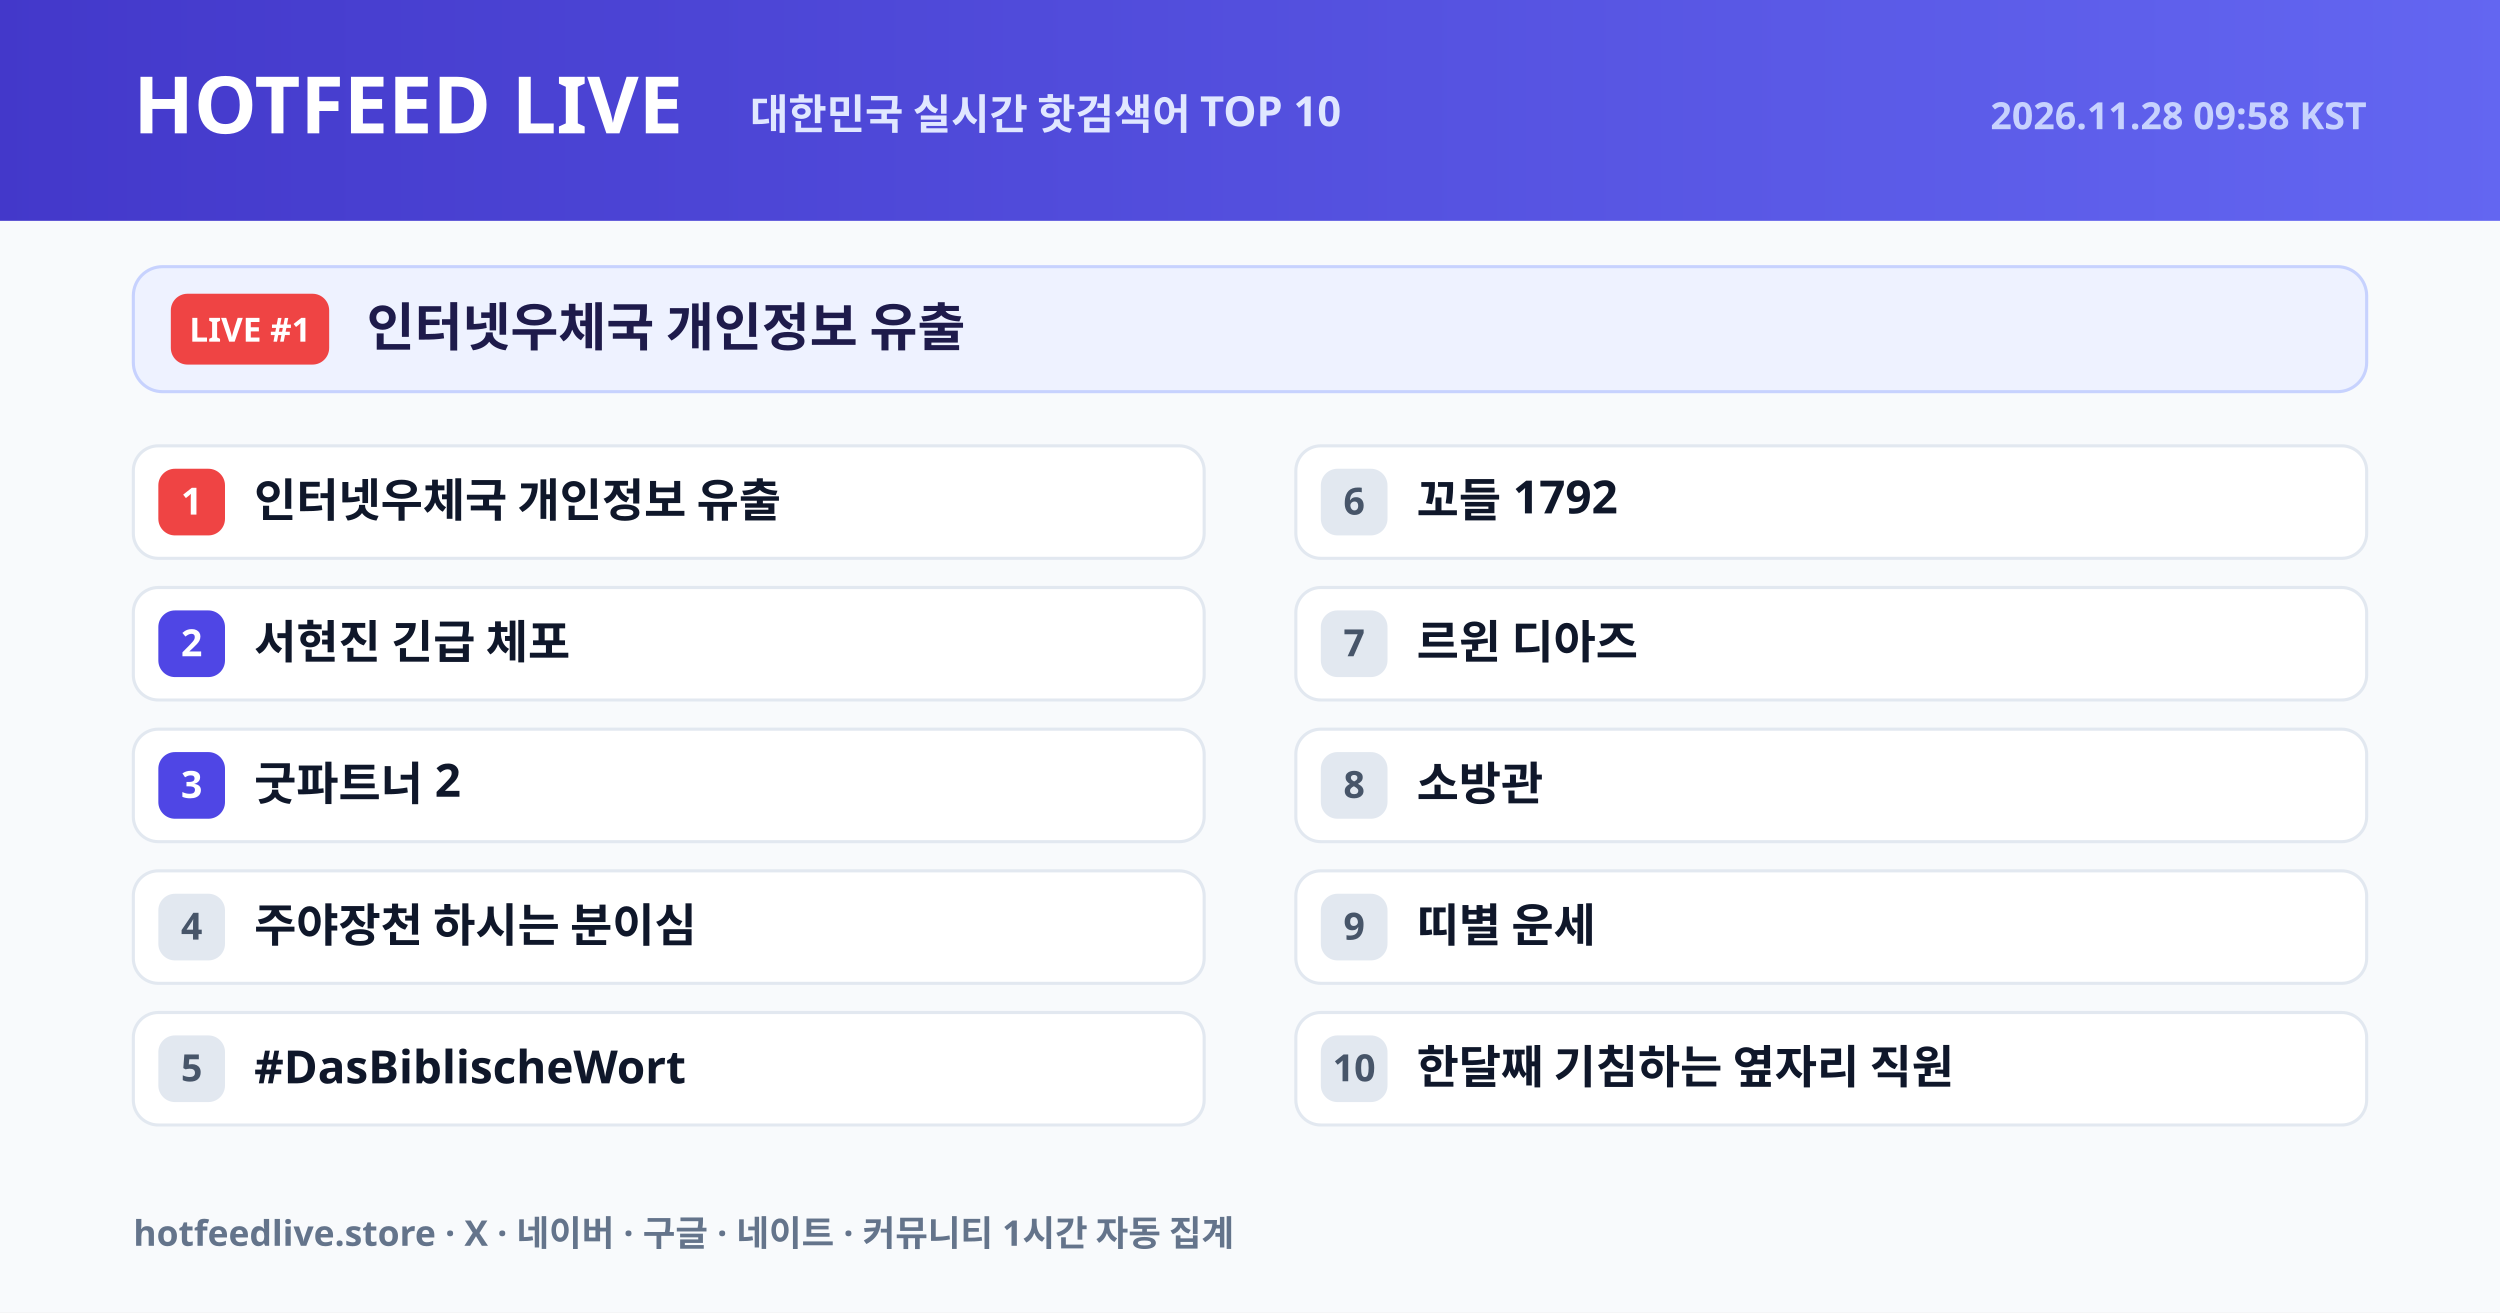
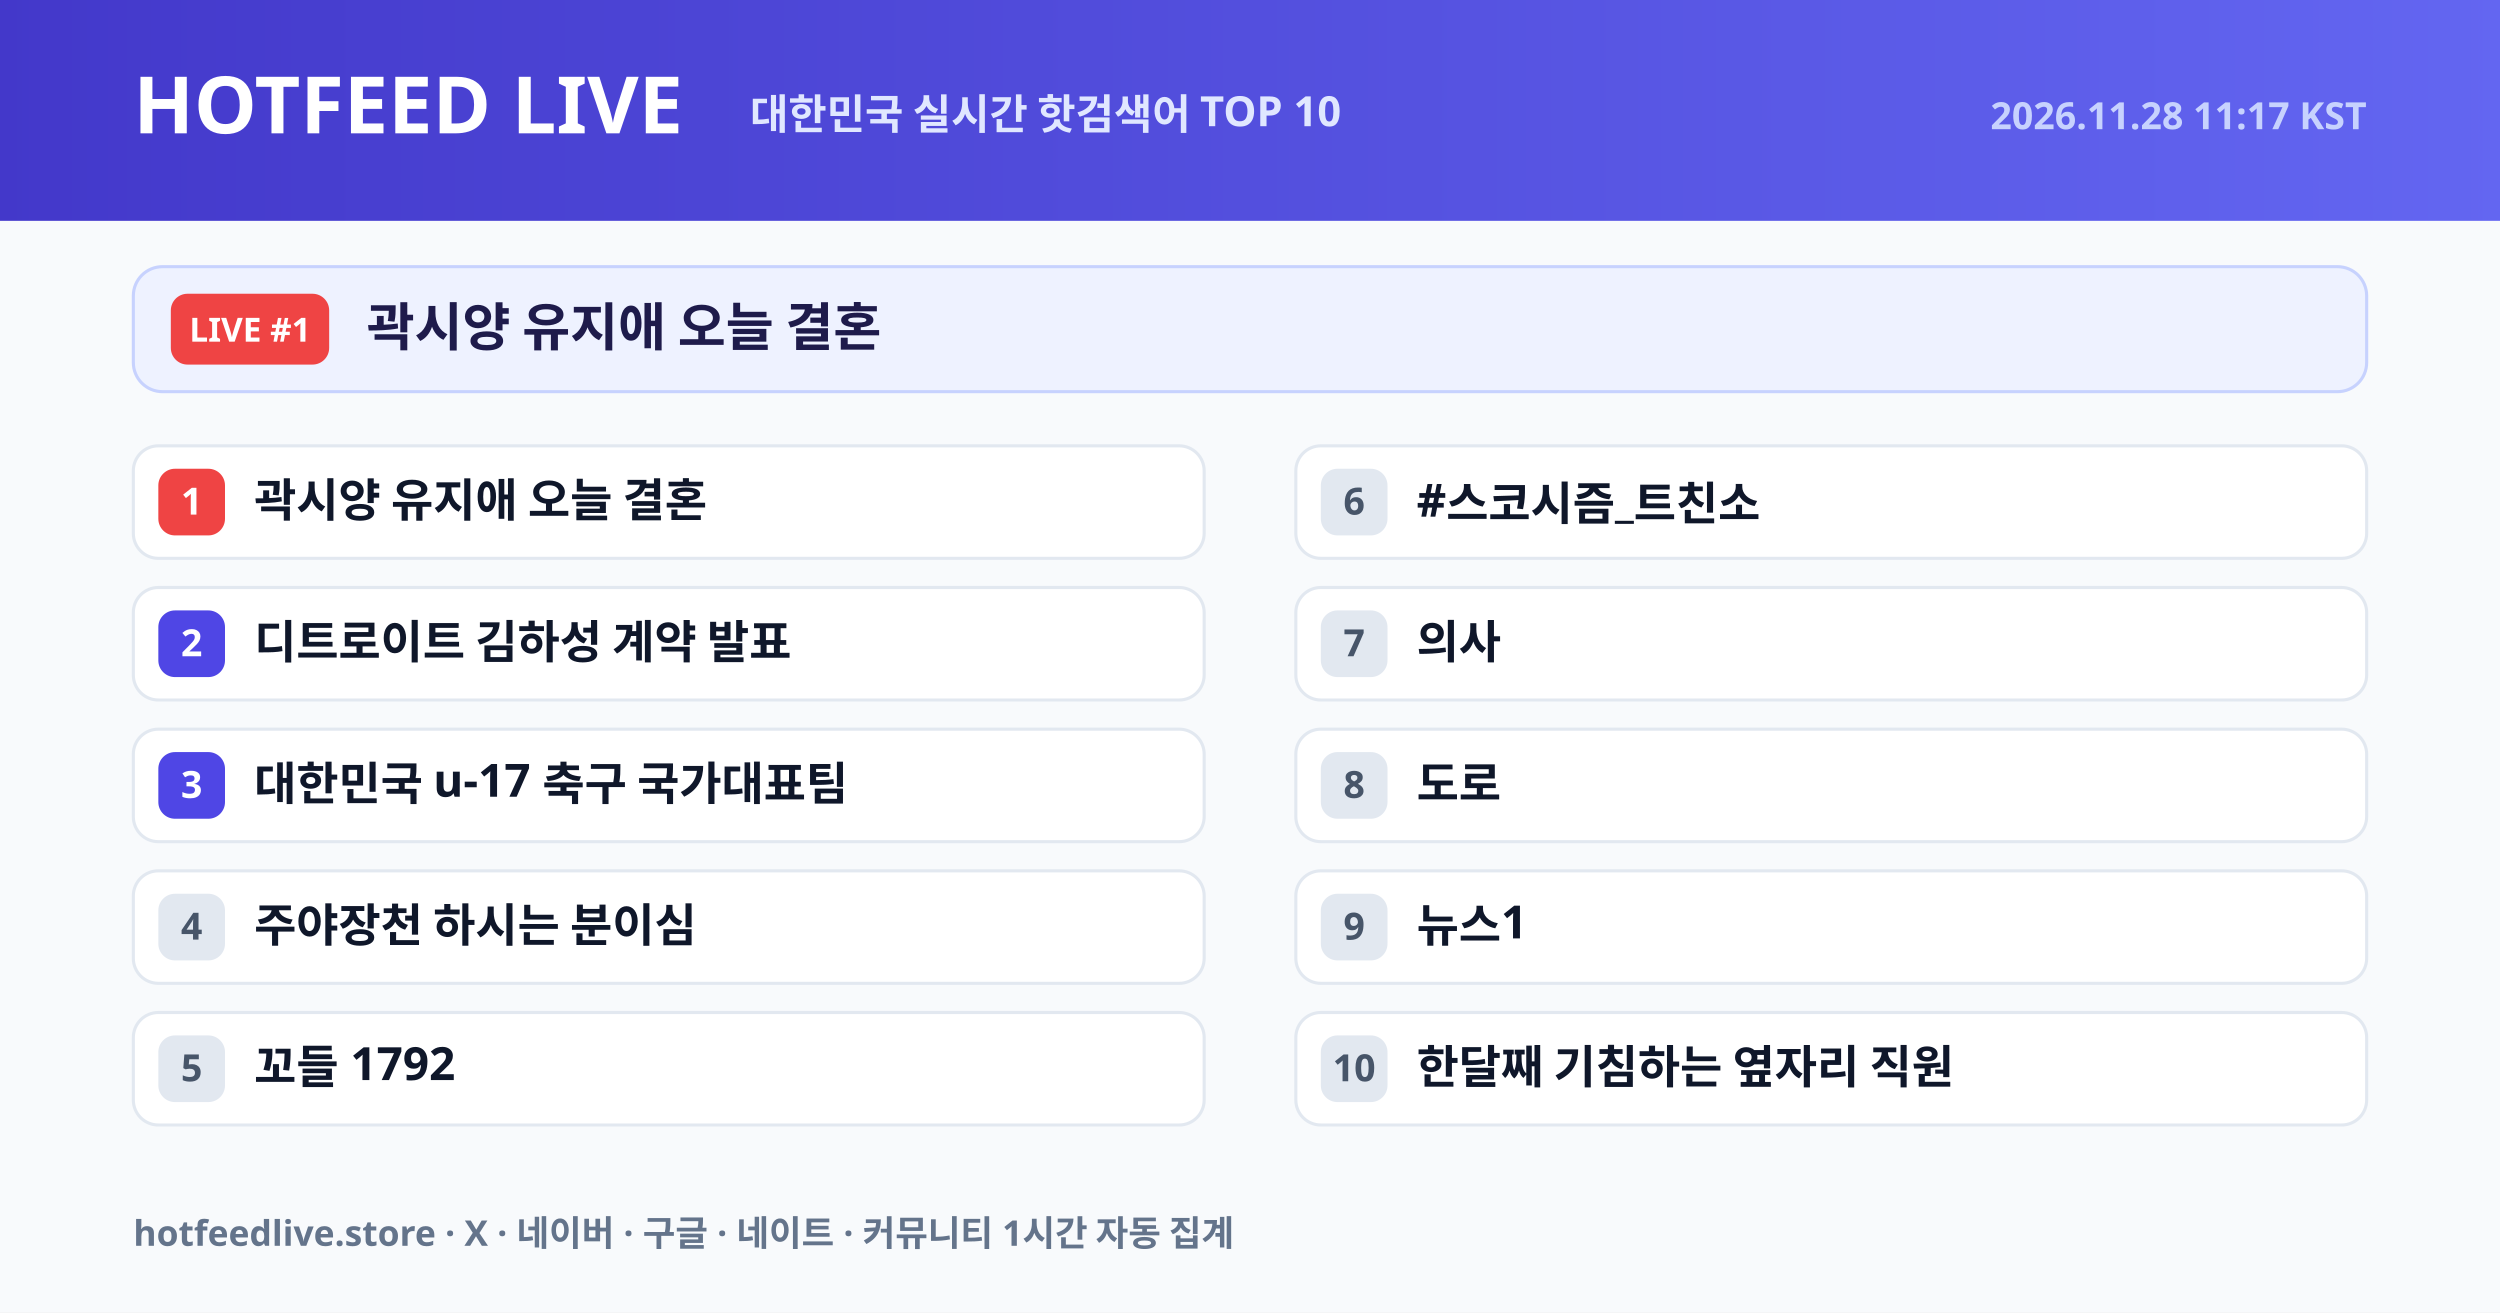
<svg xmlns="http://www.w3.org/2000/svg" width="1200" height="630" viewBox="0 0 1200 630">
  <defs>
    <linearGradient id="hdr" x1="0" y1="0" x2="1" y2="0">
      <stop offset="0%" stop-color="#4338ca" />
      <stop offset="100%" stop-color="#6366f1" />
    </linearGradient>
  </defs>
  <rect width="1200" height="630" fill="#f8fafc" />
  <rect width="1200" height="106" fill="url(#hdr)" />
  <text x="64" y="64" font-size="38" fill="#ffffff" font-weight="800" font-family="NanumGothic, Pretendard Variable, Noto Sans KR, Malgun Gothic, sans-serif">HOTFEED LIVE</text>
  <text x="360" y="62" font-size="20" fill="#e0e7ff" font-weight="600" font-family="NanumGothic, Pretendard Variable, Noto Sans KR, Malgun Gothic, sans-serif">대한민국 실시간 핫검색어 TOP 10</text>
-   <text x="1136" y="62" text-anchor="end" font-size="18" fill="#c7d2fe" font-weight="600" font-family="NanumGothic, Pretendard Variable, Noto Sans KR, Malgun Gothic, sans-serif">2026.11.28 09:58 KST</text>
+   <text x="1136" y="62" text-anchor="end" font-size="18" fill="#c7d2fe" font-weight="600" font-family="NanumGothic, Pretendard Variable, Noto Sans KR, Malgun Gothic, sans-serif">2026.11.28 11:17 KST</text>
  <rect x="64" y="128" width="1072" height="60" rx="14" fill="#eef2ff" stroke="#c7d2fe" stroke-width="1.5" />
  <rect x="82" y="141" width="76" height="34" rx="8" fill="#ef4444" />
  <text x="120" y="164" text-anchor="middle" font-size="16" fill="#ffffff" font-weight="800" font-family="NanumGothic, Pretendard Variable, Noto Sans KR, Malgun Gothic, sans-serif">LIVE #1</text>
-   <text x="176" y="166" font-size="25" fill="#1e1b4b" font-weight="800" font-family="NanumGothic, Pretendard Variable, Noto Sans KR, Malgun Gothic, sans-serif">인터넷우체국 개인정보 유출</text>
+   <text x="176" y="166" font-size="25" fill="#1e1b4b" font-weight="800" font-family="NanumGothic, Pretendard Variable, Noto Sans KR, Malgun Gothic, sans-serif">곽시양 유지애 오늘 결혼</text>
  <rect x="64" y="214" width="514" height="54" rx="12" fill="#ffffff" stroke="#e2e8f0" stroke-width="1.5" />
  <rect x="76" y="225" width="32" height="32" rx="8" fill="#ef4444" />
  <text x="92" y="247" text-anchor="middle" font-size="18" fill="#ffffff" font-weight="800" font-family="NanumGothic, Pretendard Variable, Noto Sans KR, Malgun Gothic, sans-serif">1</text>
-   <text x="122" y="248" font-size="22" fill="#0f172a" font-weight="700" font-family="NanumGothic, Pretendard Variable, Noto Sans KR, Malgun Gothic, sans-serif">인터넷우체국 개인정보 유출</text>
+   <text x="122" y="248" font-size="22" fill="#0f172a" font-weight="700" font-family="NanumGothic, Pretendard Variable, Noto Sans KR, Malgun Gothic, sans-serif">곽시양 유지애 오늘 결혼</text>
  <rect x="64" y="282" width="514" height="54" rx="12" fill="#ffffff" stroke="#e2e8f0" stroke-width="1.5" />
  <rect x="76" y="293" width="32" height="32" rx="8" fill="#4f46e5" />
  <text x="92" y="315" text-anchor="middle" font-size="18" fill="#ffffff" font-weight="800" font-family="NanumGothic, Pretendard Variable, Noto Sans KR, Malgun Gothic, sans-serif">2</text>
-   <text x="122" y="316" font-size="22" fill="#0f172a" font-weight="700" font-family="NanumGothic, Pretendard Variable, Noto Sans KR, Malgun Gothic, sans-serif">서현진 긴급 체포</text>
+   <text x="122" y="316" font-size="22" fill="#0f172a" font-weight="700" font-family="NanumGothic, Pretendard Variable, Noto Sans KR, Malgun Gothic, sans-serif">디트로이트 김하성 계약 발표</text>
  <rect x="64" y="350" width="514" height="54" rx="12" fill="#ffffff" stroke="#e2e8f0" stroke-width="1.5" />
  <rect x="76" y="361" width="32" height="32" rx="8" fill="#4f46e5" />
  <text x="92" y="383" text-anchor="middle" font-size="18" fill="#ffffff" font-weight="800" font-family="NanumGothic, Pretendard Variable, Noto Sans KR, Malgun Gothic, sans-serif">3</text>
-   <text x="122" y="384" font-size="22" fill="#0f172a" font-weight="700" font-family="NanumGothic, Pretendard Variable, Noto Sans KR, Malgun Gothic, sans-serif">굿파트너 2</text>
+   <text x="122" y="384" font-size="22" fill="#0f172a" font-weight="700" font-family="NanumGothic, Pretendard Variable, Noto Sans KR, Malgun Gothic, sans-serif">대한민국 u-17 축구 국가대표팀</text>
  <rect x="64" y="418" width="514" height="54" rx="12" fill="#ffffff" stroke="#e2e8f0" stroke-width="1.5" />
  <rect x="76" y="429" width="32" height="32" rx="8" fill="#e2e8f0" />
  <text x="92" y="451" text-anchor="middle" font-size="18" fill="#475569" font-weight="800" font-family="NanumGothic, Pretendard Variable, Noto Sans KR, Malgun Gothic, sans-serif">4</text>
  <text x="122" y="452" font-size="22" fill="#0f172a" font-weight="700" font-family="NanumGothic, Pretendard Variable, Noto Sans KR, Malgun Gothic, sans-serif">주야장천 하시는 분이심</text>
  <rect x="64" y="486" width="514" height="54" rx="12" fill="#ffffff" stroke="#e2e8f0" stroke-width="1.5" />
  <rect x="76" y="497" width="32" height="32" rx="8" fill="#e2e8f0" />
  <text x="92" y="519" text-anchor="middle" font-size="18" fill="#475569" font-weight="800" font-family="NanumGothic, Pretendard Variable, Noto Sans KR, Malgun Gothic, sans-serif">5</text>
-   <text x="122" y="520" font-size="22" fill="#0f172a" font-weight="700" font-family="NanumGothic, Pretendard Variable, Noto Sans KR, Malgun Gothic, sans-serif">#DasBiblischeWort</text>
+   <text x="122" y="520" font-size="22" fill="#0f172a" font-weight="700" font-family="NanumGothic, Pretendard Variable, Noto Sans KR, Malgun Gothic, sans-serif">꼬들 1792</text>
  <rect x="622" y="214" width="514" height="54" rx="12" fill="#ffffff" stroke="#e2e8f0" stroke-width="1.5" />
  <rect x="634" y="225" width="32" height="32" rx="8" fill="#e2e8f0" />
  <text x="650" y="247" text-anchor="middle" font-size="18" fill="#475569" font-weight="800" font-family="NanumGothic, Pretendard Variable, Noto Sans KR, Malgun Gothic, sans-serif">6</text>
-   <text x="680" y="248" font-size="22" fill="#0f172a" font-weight="700" font-family="NanumGothic, Pretendard Variable, Noto Sans KR, Malgun Gothic, sans-serif">꼬들 1792</text>
+   <text x="680" y="248" font-size="22" fill="#0f172a" font-weight="700" font-family="NanumGothic, Pretendard Variable, Noto Sans KR, Malgun Gothic, sans-serif">#스코시즘_트친소</text>
  <rect x="622" y="282" width="514" height="54" rx="12" fill="#ffffff" stroke="#e2e8f0" stroke-width="1.5" />
  <rect x="634" y="293" width="32" height="32" rx="8" fill="#e2e8f0" />
  <text x="650" y="315" text-anchor="middle" font-size="18" fill="#475569" font-weight="800" font-family="NanumGothic, Pretendard Variable, Noto Sans KR, Malgun Gothic, sans-serif">7</text>
-   <text x="680" y="316" font-size="22" fill="#0f172a" font-weight="700" font-family="NanumGothic, Pretendard Variable, Noto Sans KR, Malgun Gothic, sans-serif">르윈 디아즈</text>
+   <text x="680" y="316" font-size="22" fill="#0f172a" font-weight="700" font-family="NanumGothic, Pretendard Variable, Noto Sans KR, Malgun Gothic, sans-serif">의사</text>
  <rect x="622" y="350" width="514" height="54" rx="12" fill="#ffffff" stroke="#e2e8f0" stroke-width="1.5" />
  <rect x="634" y="361" width="32" height="32" rx="8" fill="#e2e8f0" />
  <text x="650" y="383" text-anchor="middle" font-size="18" fill="#475569" font-weight="800" font-family="NanumGothic, Pretendard Variable, Noto Sans KR, Malgun Gothic, sans-serif">8</text>
-   <text x="680" y="384" font-size="22" fill="#0f172a" font-weight="700" font-family="NanumGothic, Pretendard Variable, Noto Sans KR, Malgun Gothic, sans-serif">소방관</text>
+   <text x="680" y="384" font-size="22" fill="#0f172a" font-weight="700" font-family="NanumGothic, Pretendard Variable, Noto Sans KR, Malgun Gothic, sans-serif">도로</text>
  <rect x="622" y="418" width="514" height="54" rx="12" fill="#ffffff" stroke="#e2e8f0" stroke-width="1.5" />
  <rect x="634" y="429" width="32" height="32" rx="8" fill="#e2e8f0" />
  <text x="650" y="451" text-anchor="middle" font-size="18" fill="#475569" font-weight="800" font-family="NanumGothic, Pretendard Variable, Noto Sans KR, Malgun Gothic, sans-serif">9</text>
-   <text x="680" y="452" font-size="22" fill="#0f172a" font-weight="700" font-family="NanumGothic, Pretendard Variable, Noto Sans KR, Malgun Gothic, sans-serif">띠별 운세</text>
+   <text x="680" y="452" font-size="22" fill="#0f172a" font-weight="700" font-family="NanumGothic, Pretendard Variable, Noto Sans KR, Malgun Gothic, sans-serif">뉴스1</text>
  <rect x="622" y="486" width="514" height="54" rx="12" fill="#ffffff" stroke="#e2e8f0" stroke-width="1.5" />
  <rect x="634" y="497" width="32" height="32" rx="8" fill="#e2e8f0" />
  <text x="650" y="519" text-anchor="middle" font-size="18" fill="#475569" font-weight="800" font-family="NanumGothic, Pretendard Variable, Noto Sans KR, Malgun Gothic, sans-serif">10</text>
  <text x="680" y="520" font-size="22" fill="#0f172a" font-weight="700" font-family="NanumGothic, Pretendard Variable, Noto Sans KR, Malgun Gothic, sans-serif">한달째 기침하는 옆자리 직원</text>
  <text x="64" y="598" font-size="17" fill="#64748b" font-weight="600" font-family="NanumGothic, Pretendard Variable, Noto Sans KR, Malgun Gothic, sans-serif">hotfeedlive.store · X · 네이버 · 구글 · 네이트 · 커뮤니티 1시간 자동 집계</text>
</svg>
